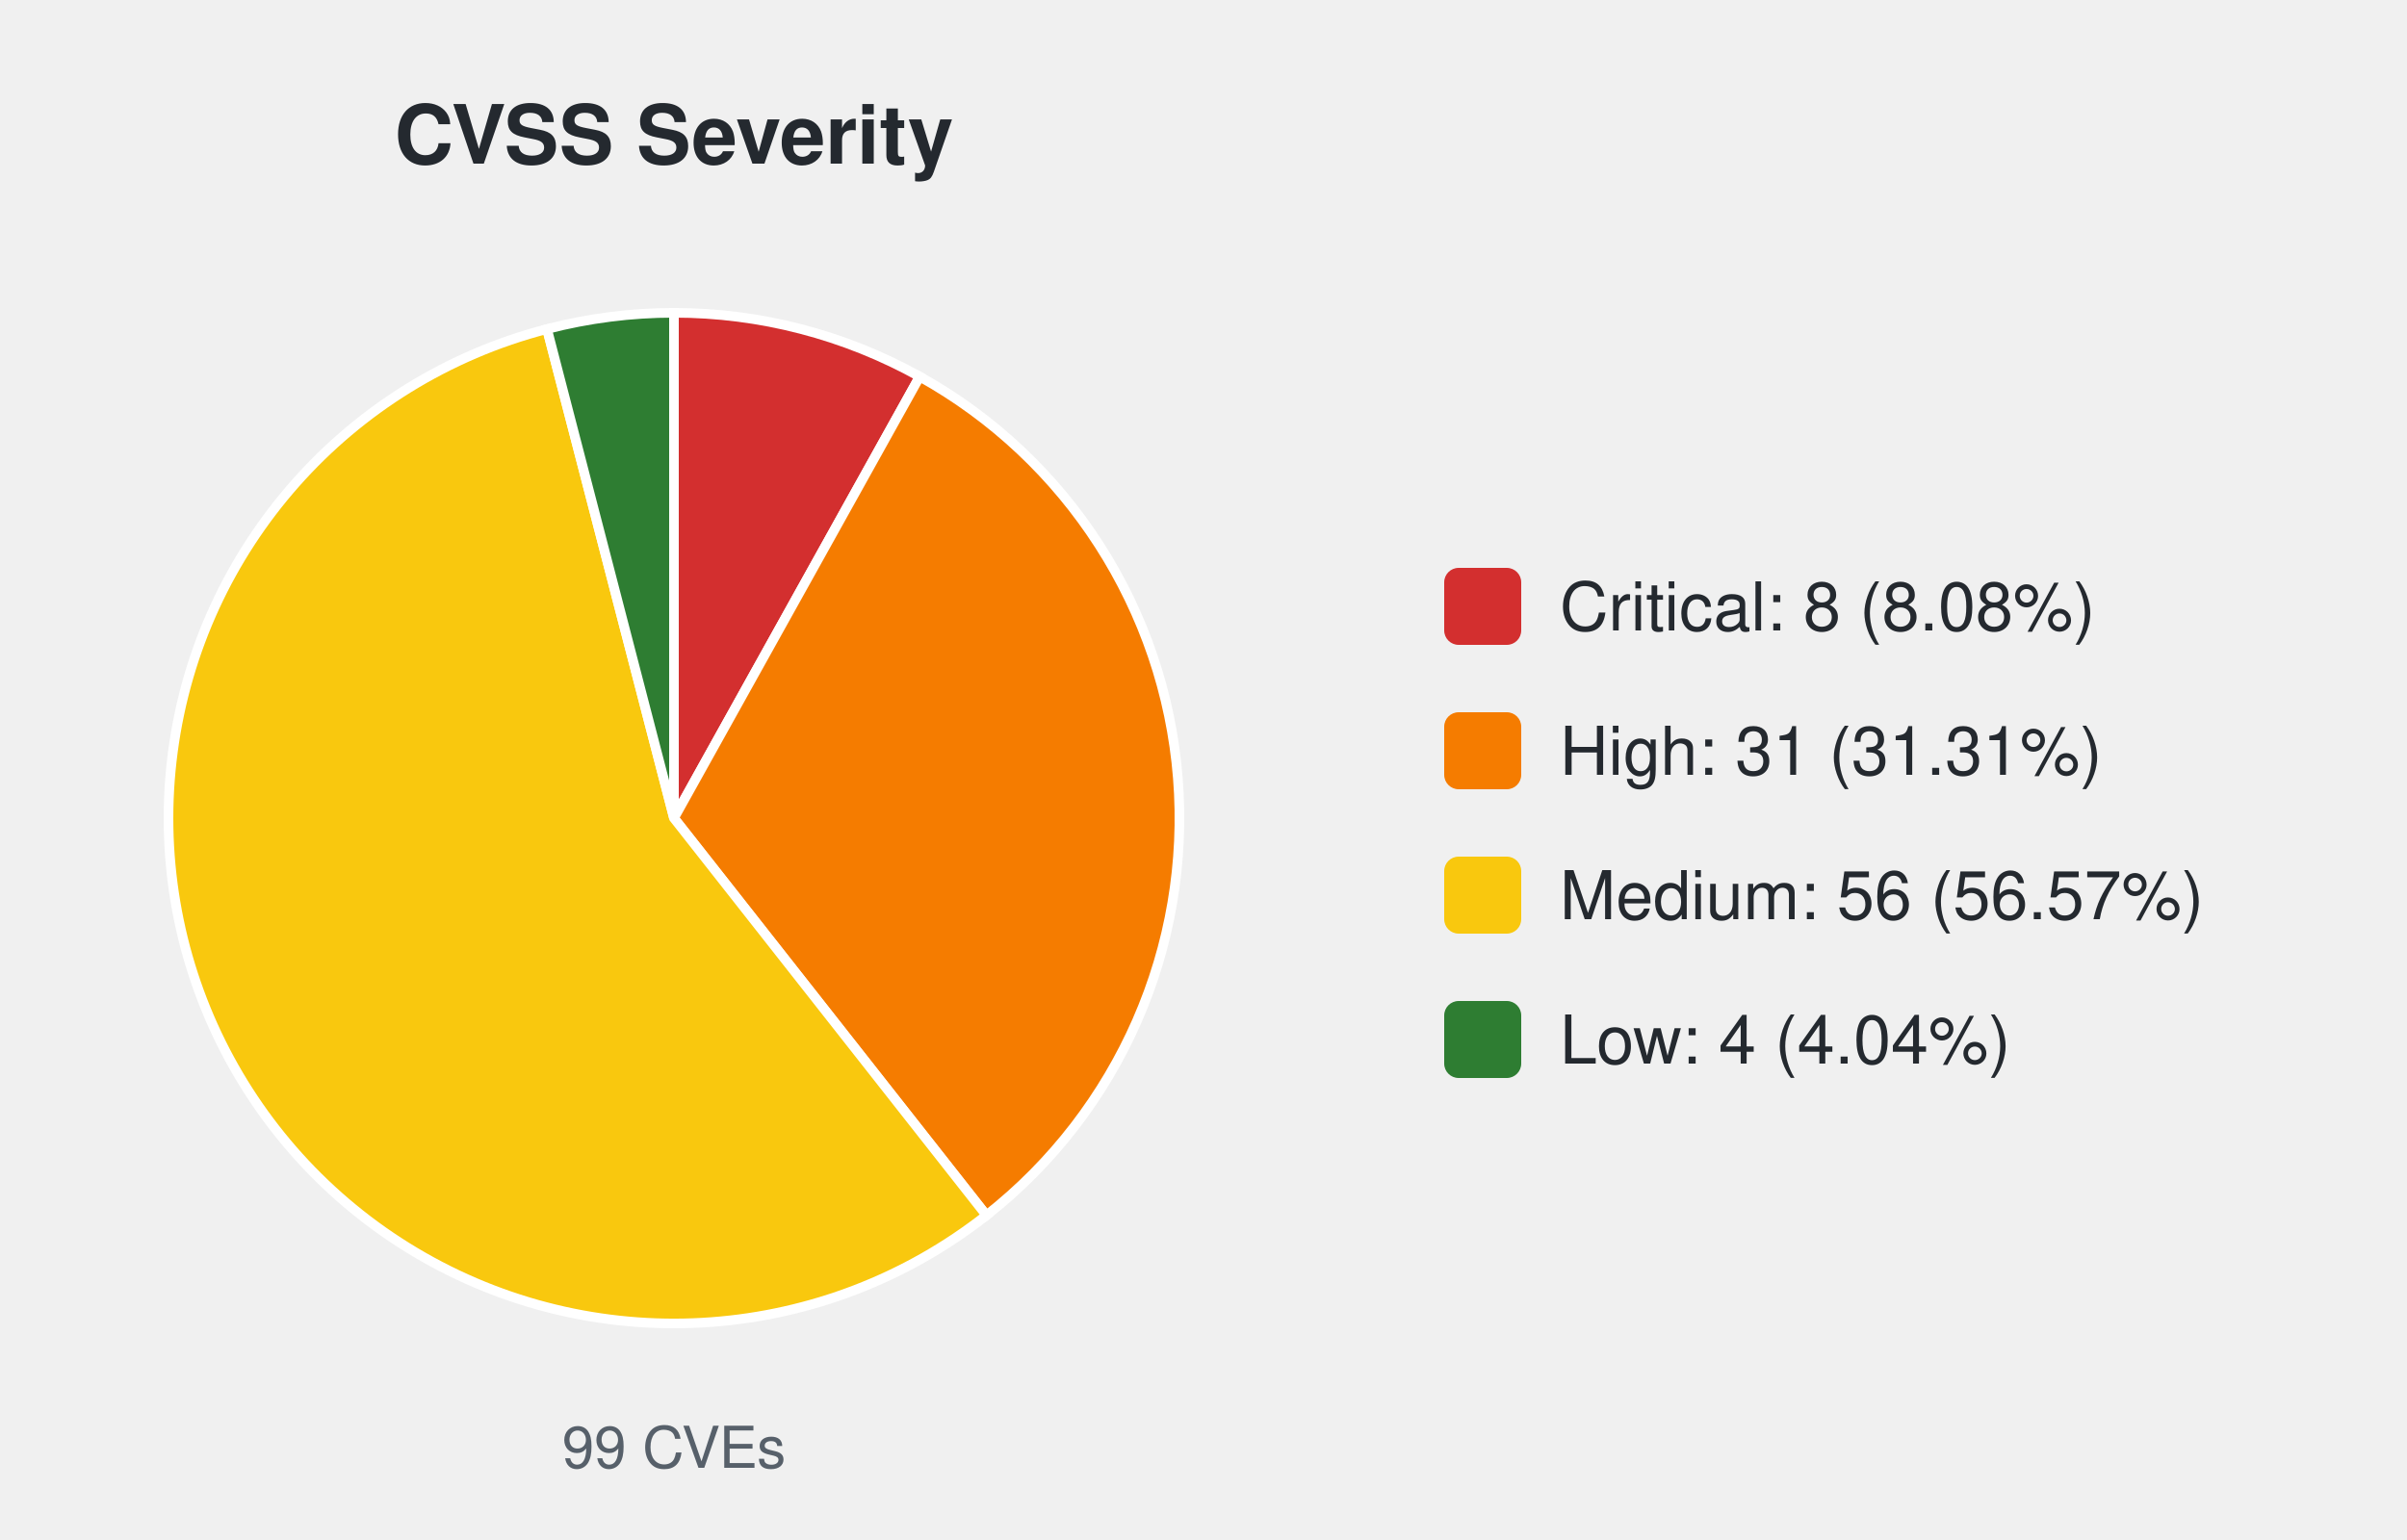
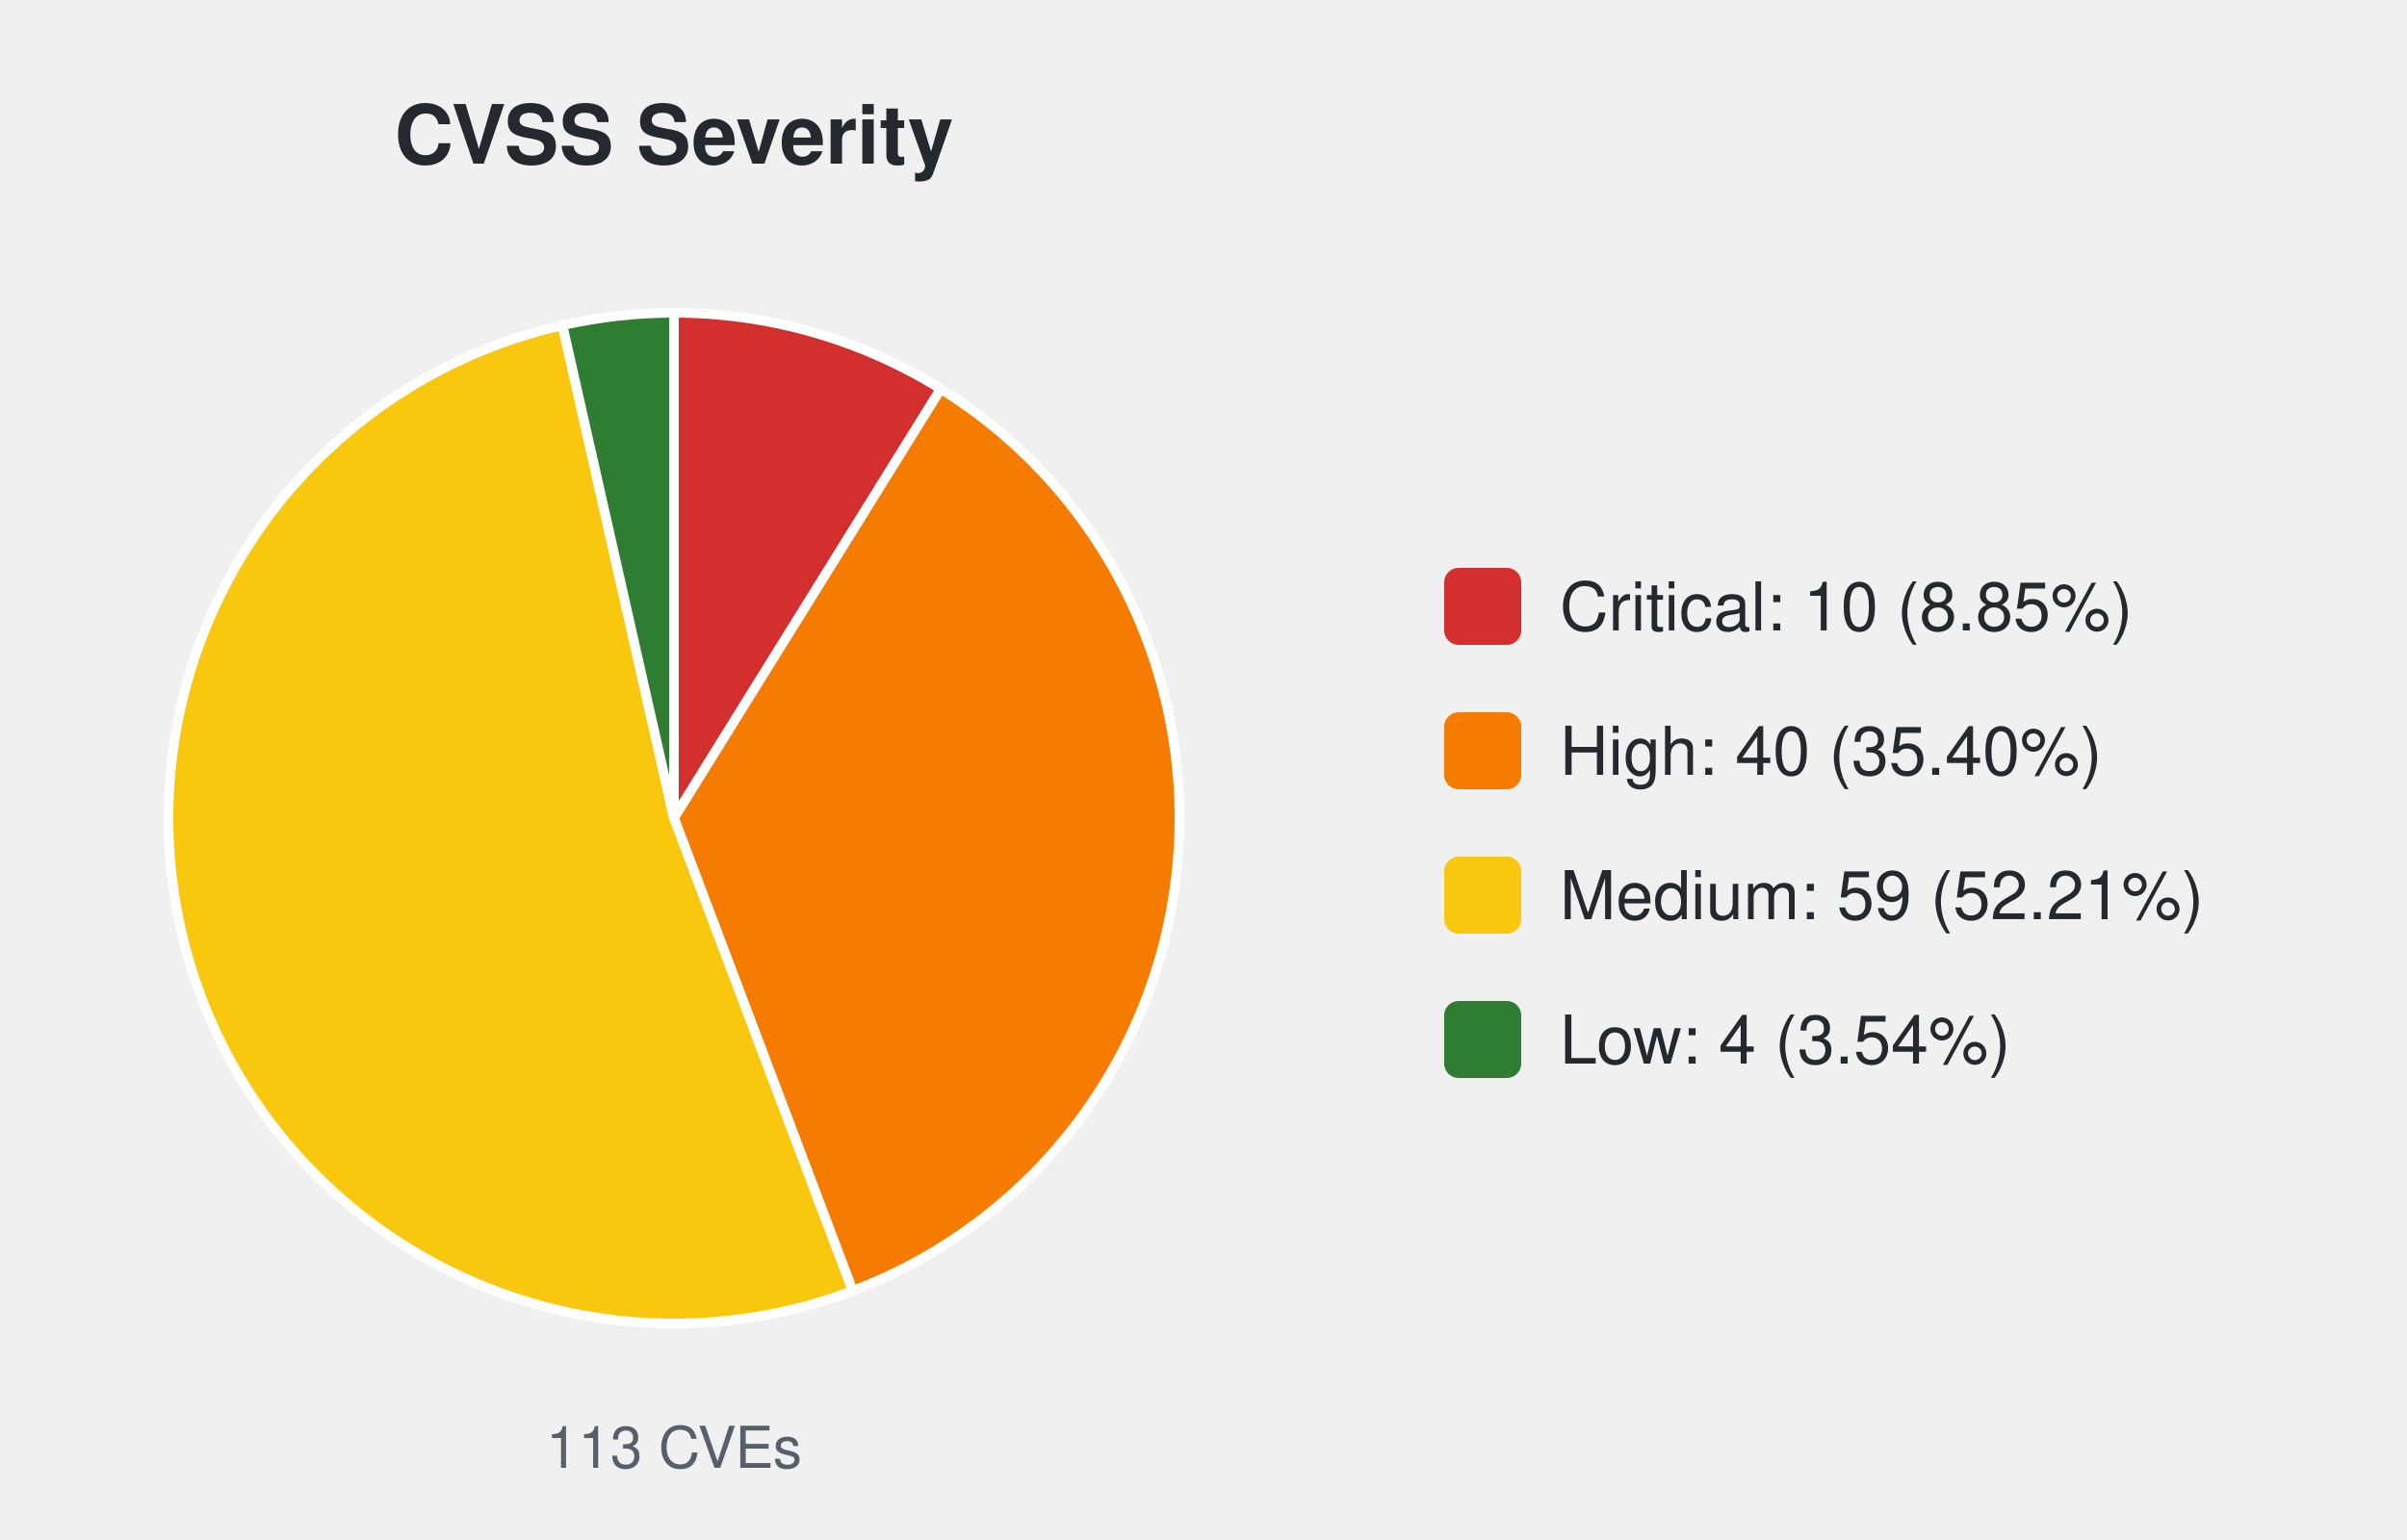
<svg xmlns="http://www.w3.org/2000/svg" width="500" height="320" viewBox="0 0 500 320" font-family="-apple-system,Segoe UI,Helvetica,Arial,sans-serif">
  <text x="140.0" y="34" font-size="17" font-weight="600" text-anchor="middle" fill="#24292f">CVSS Severity</text>
-   <path d="M140.00,170.00 L140.00,65.00 A105.0,105.0 0 0 1 191.05,78.25 Z" fill="#d32f2f" stroke="#ffffff" stroke-width="2" />
-   <path d="M140.00,170.00 L191.05,78.25 A105.0,105.0 0 0 1 204.91,252.54 Z" fill="#f57c00" stroke="#ffffff" stroke-width="2" />
-   <path d="M140.00,170.00 L204.91,252.54 A105.0,105.0 0 1 1 113.63,68.37 Z" fill="#f9c80e" stroke="#ffffff" stroke-width="2" />
-   <path d="M140.00,170.00 L113.63,68.37 A105.0,105.0 0 0 1 140.00,65.00 Z" fill="#2e7d32" stroke="#ffffff" stroke-width="2" />
-   <text x="140.0" y="305" font-size="12" text-anchor="middle" fill="#57606a">99 CVEs</text>
+   <path d="M140.00,170.00 L140.00,65.00 A105.0,105.0 0 0 1 195.42,80.82 Z" fill="#d32f2f" stroke="#ffffff" stroke-width="2" />
+   <path d="M140.00,170.00 L195.42,80.82 A105.0,105.0 0 0 1 177.13,268.22 Z" fill="#f57c00" stroke="#ffffff" stroke-width="2" />
+   <path d="M140.00,170.00 L177.13,268.22 A105.0,105.0 0 1 1 116.84,67.59 Z" fill="#f9c80e" stroke="#ffffff" stroke-width="2" />
+   <path d="M140.00,170.00 L116.84,67.59 A105.0,105.0 0 0 1 140.00,65.00 Z" fill="#2e7d32" stroke="#ffffff" stroke-width="2" />
+   <text x="140.0" y="305" font-size="12" text-anchor="middle" fill="#57606a">113 CVEs</text>
  <rect x="300.0" y="118.0" width="16" height="16" rx="3" fill="#d32f2f" />
-   <text x="324.0" y="131.0" font-size="14" fill="#24292f">Critical: 8 (8.08%)</text>
+   <text x="324.0" y="131.0" font-size="14" fill="#24292f">Critical: 10 (8.85%)</text>
  <rect x="300.0" y="148.0" width="16" height="16" rx="3" fill="#f57c00" />
-   <text x="324.0" y="161.0" font-size="14" fill="#24292f">High: 31 (31.31%)</text>
+   <text x="324.0" y="161.0" font-size="14" fill="#24292f">High: 40 (35.40%)</text>
  <rect x="300.0" y="178.0" width="16" height="16" rx="3" fill="#f9c80e" />
-   <text x="324.0" y="191.0" font-size="14" fill="#24292f">Medium: 56 (56.57%)</text>
+   <text x="324.0" y="191.0" font-size="14" fill="#24292f">Medium: 59 (52.21%)</text>
  <rect x="300.0" y="208.0" width="16" height="16" rx="3" fill="#2e7d32" />
-   <text x="324.0" y="221.0" font-size="14" fill="#24292f">Low: 4 (4.04%)</text>
+   <text x="324.0" y="221.0" font-size="14" fill="#24292f">Low: 4 (3.54%)</text>
</svg>
